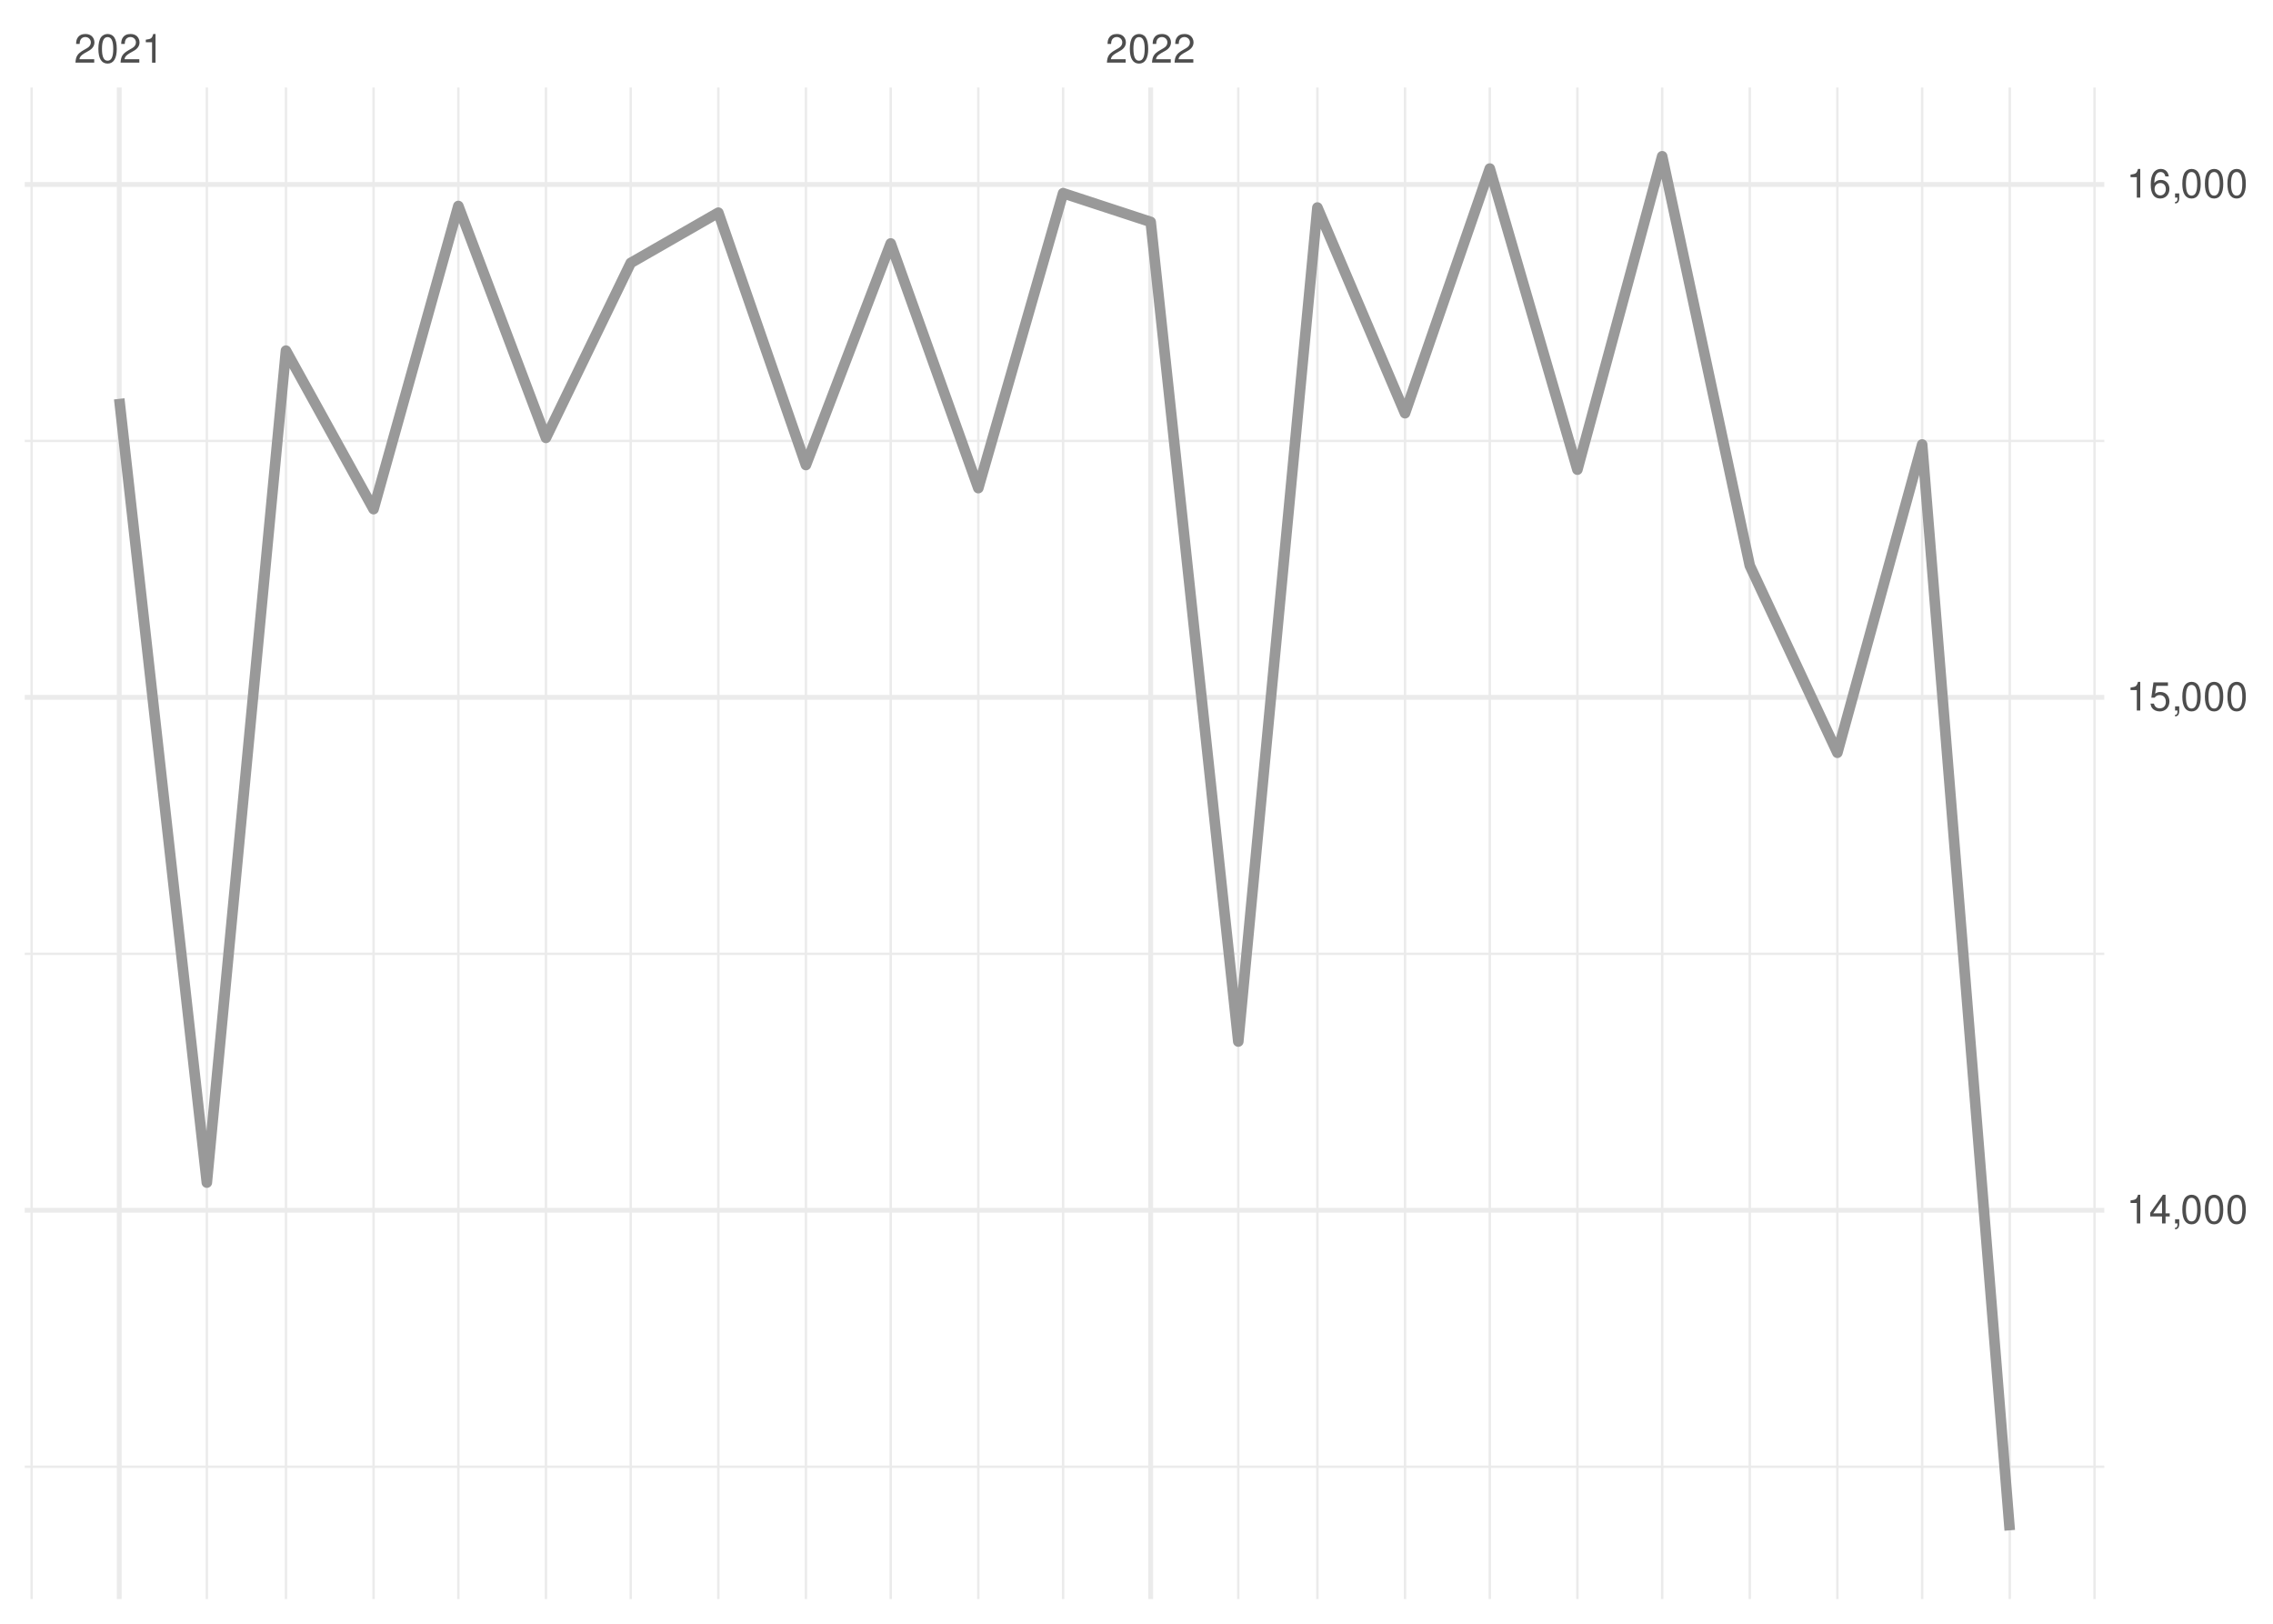
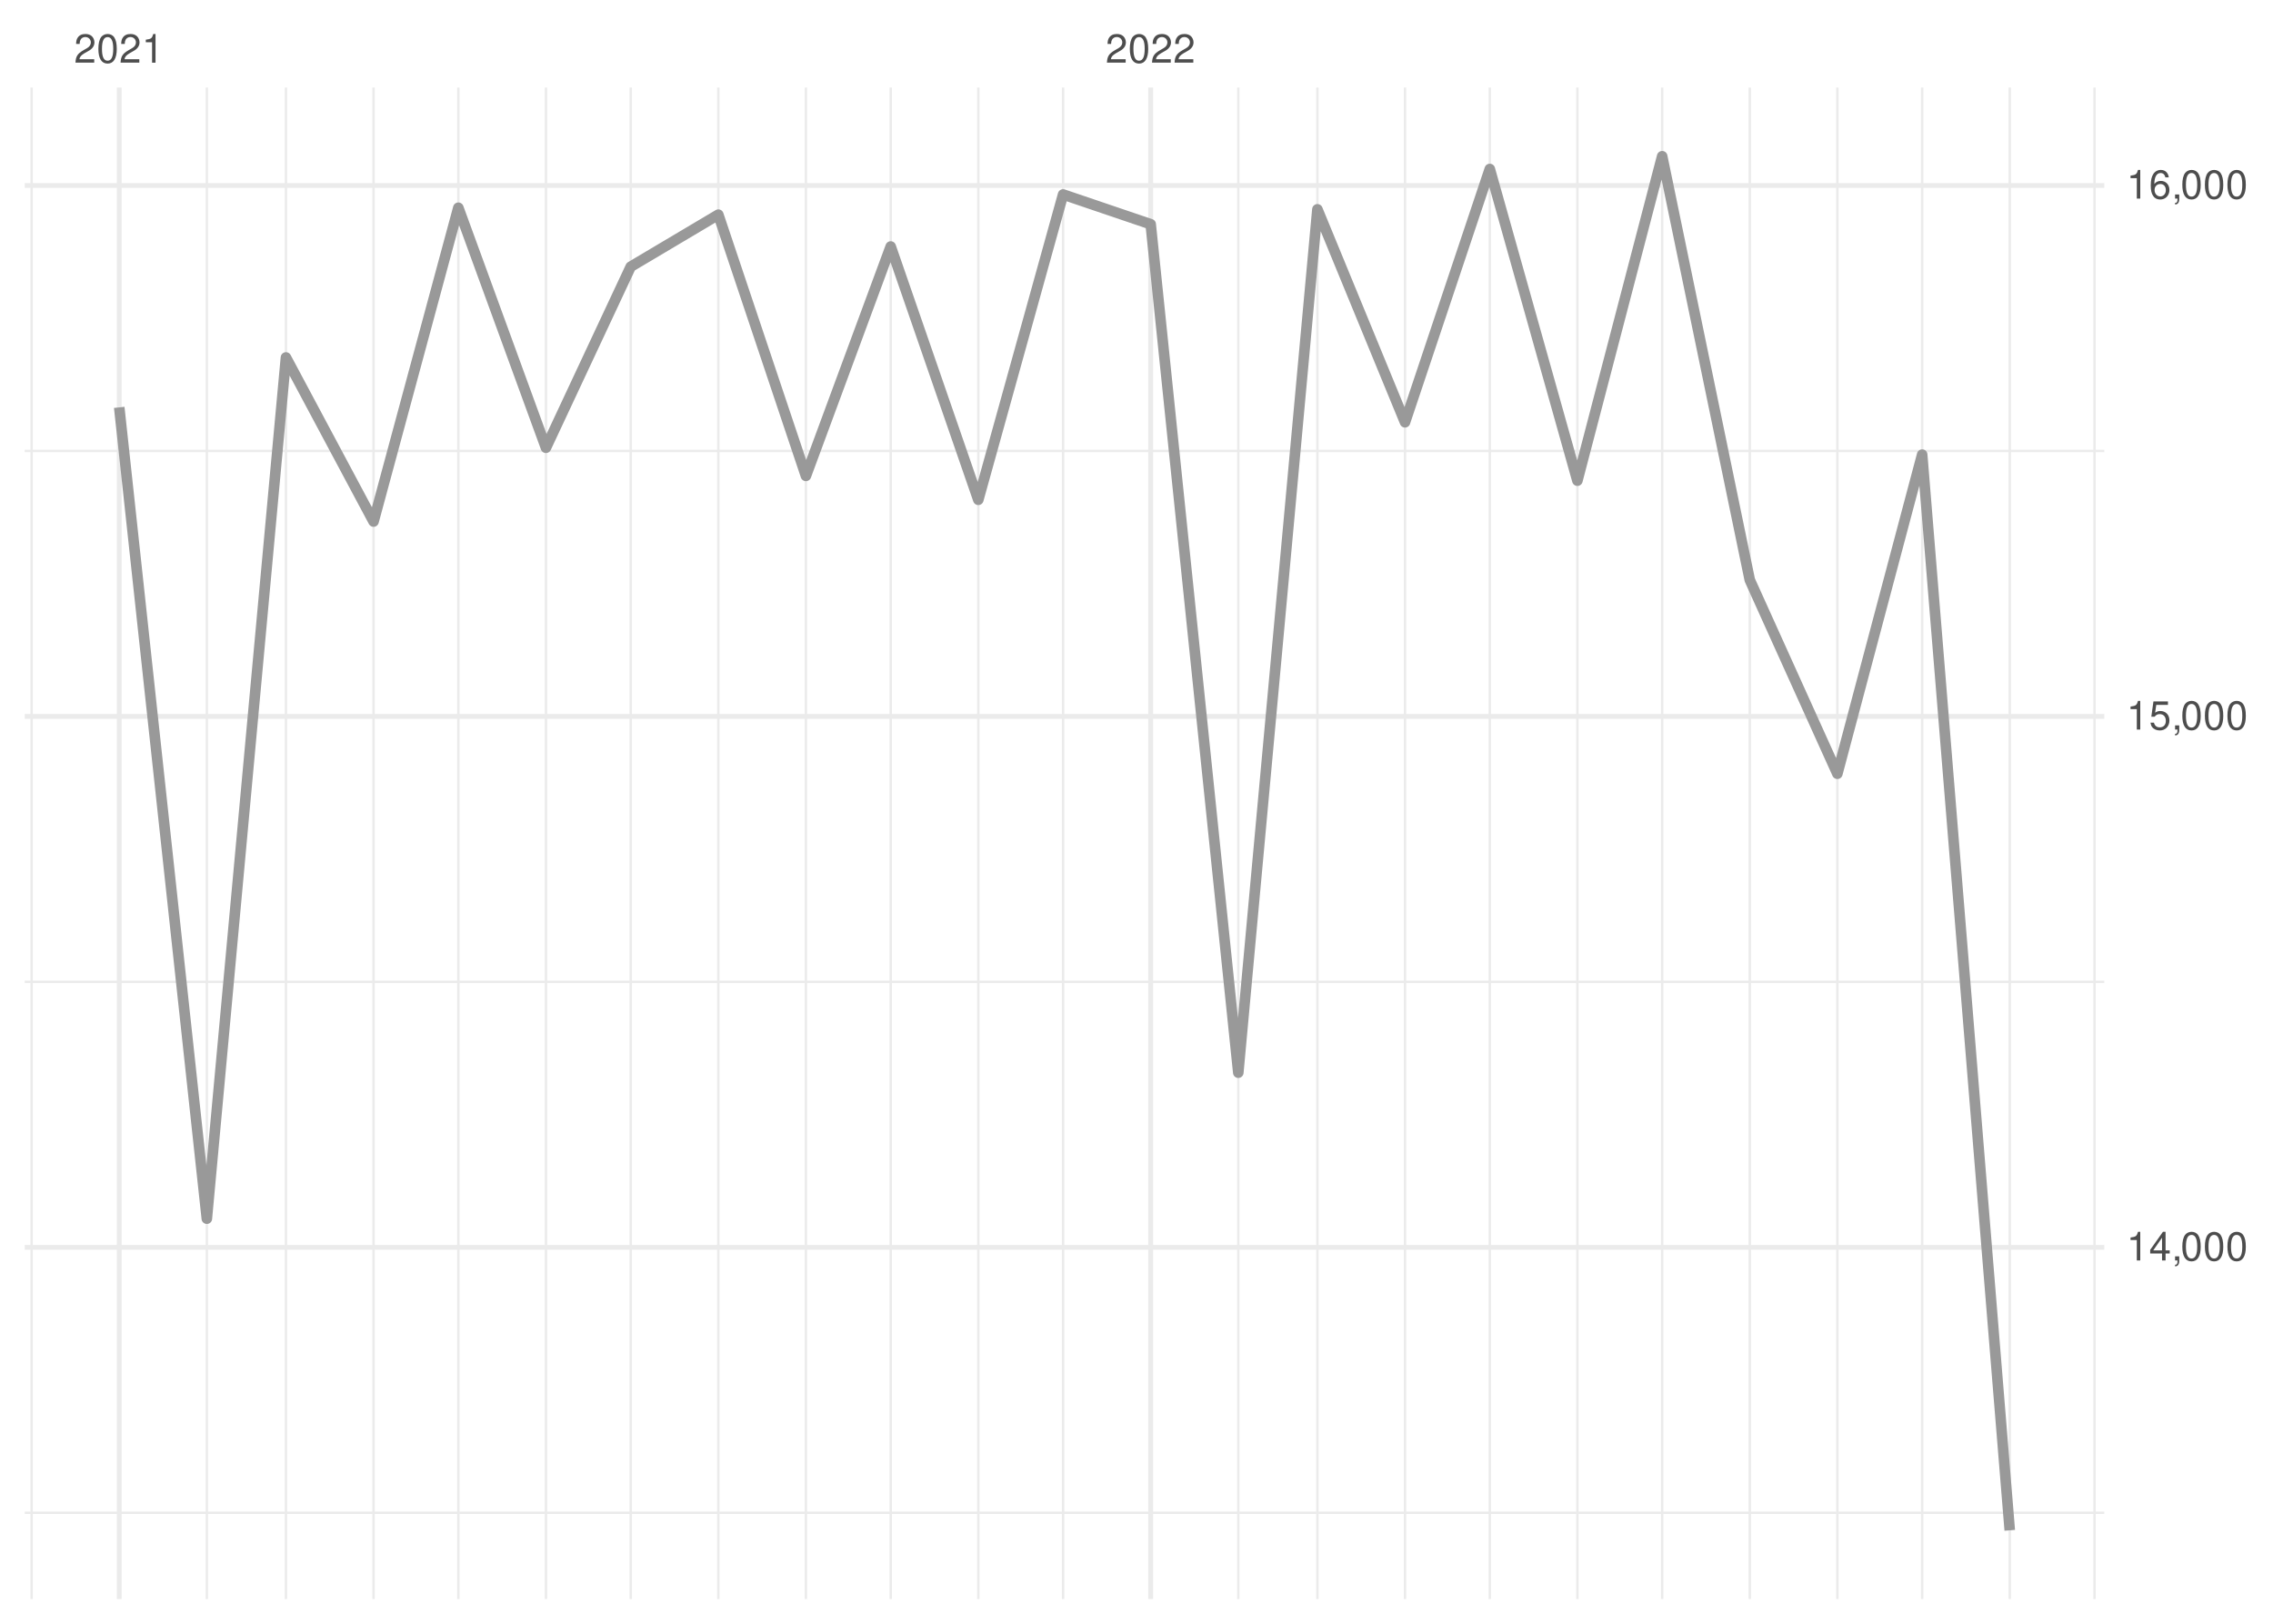
<svg xmlns="http://www.w3.org/2000/svg" xmlns:xlink="http://www.w3.org/1999/xlink" width="504pt" height="360pt" viewBox="0 0 504 360" version="1.1">
  <defs>
    <g>
      <symbol overflow="visible" id="glyph0-0">
        <path style="stroke:none;" d="" />
      </symbol>
      <symbol overflow="visible" id="glyph0-1">
        <path style="stroke:none;" d="M 4.453 -0.766 L 1.172 -0.766 C 1.25 -1.297 1.531 -1.625 2.297 -2.094 L 3.172 -2.594 C 4.047 -3.062 4.5 -3.719 4.5 -4.5 C 4.5 -5.031 4.281 -5.531 3.922 -5.875 C 3.547 -6.203 3.094 -6.359 2.5 -6.359 C 1.703 -6.359 1.125 -6.078 0.781 -5.531 C 0.547 -5.203 0.453 -4.797 0.438 -4.156 L 1.219 -4.156 C 1.234 -4.594 1.297 -4.844 1.406 -5.062 C 1.594 -5.438 2 -5.688 2.469 -5.688 C 3.172 -5.688 3.703 -5.172 3.703 -4.484 C 3.703 -3.969 3.406 -3.531 2.859 -3.219 L 2.047 -2.75 C 0.75 -2 0.375 -1.406 0.297 -0.016 L 4.453 -0.016 Z M 4.453 -0.766 " />
      </symbol>
      <symbol overflow="visible" id="glyph0-2">
        <path style="stroke:none;" d="M 2.422 -6.359 C 1.844 -6.359 1.312 -6.094 0.984 -5.672 C 0.578 -5.109 0.375 -4.25 0.375 -3.078 C 0.375 -0.938 1.078 0.203 2.422 0.203 C 3.734 0.203 4.453 -0.938 4.453 -3.031 C 4.453 -4.25 4.266 -5.078 3.859 -5.672 C 3.531 -6.109 3.016 -6.359 2.422 -6.359 Z M 2.422 -5.672 C 3.25 -5.672 3.672 -4.828 3.672 -3.094 C 3.672 -1.281 3.266 -0.438 2.406 -0.438 C 1.578 -0.438 1.172 -1.312 1.172 -3.062 C 1.172 -4.828 1.578 -5.672 2.422 -5.672 Z M 2.422 -5.672 " />
      </symbol>
      <symbol overflow="visible" id="glyph0-3">
        <path style="stroke:none;" d="M 2.281 -4.531 L 2.281 0 L 3.047 0 L 3.047 -6.359 L 2.547 -6.359 C 2.266 -5.391 2.094 -5.25 0.891 -5.094 L 0.891 -4.531 Z M 2.281 -4.531 " />
      </symbol>
      <symbol overflow="visible" id="glyph0-4">
        <path style="stroke:none;" d="M 2.875 -1.547 L 2.875 0 L 3.656 0 L 3.656 -1.547 L 4.578 -1.547 L 4.578 -2.234 L 3.656 -2.234 L 3.656 -6.359 L 3.078 -6.359 L 0.25 -2.359 L 0.25 -1.547 Z M 2.875 -2.234 L 0.922 -2.234 L 2.875 -5.047 Z M 2.875 -2.234 " />
      </symbol>
      <symbol overflow="visible" id="glyph0-5">
        <path style="stroke:none;" d="M 0.766 -0.922 L 0.766 0 L 1.297 0 L 1.297 0.156 C 1.297 0.766 1.172 0.938 0.766 0.953 L 0.766 1.297 C 1.344 1.312 1.688 0.891 1.688 0.141 L 1.688 -0.922 Z M 0.766 -0.922 " />
      </symbol>
      <symbol overflow="visible" id="glyph0-6">
        <path style="stroke:none;" d="M 4.188 -6.234 L 0.969 -6.234 L 0.5 -2.844 L 1.219 -2.844 C 1.578 -3.266 1.875 -3.422 2.359 -3.422 C 3.203 -3.422 3.719 -2.844 3.719 -1.922 C 3.719 -1.031 3.203 -0.484 2.359 -0.484 C 1.688 -0.484 1.266 -0.828 1.078 -1.531 L 0.312 -1.531 C 0.406 -1.016 0.5 -0.781 0.688 -0.547 C 1.031 -0.078 1.672 0.203 2.375 0.203 C 3.641 0.203 4.516 -0.719 4.516 -2.031 C 4.516 -3.266 3.688 -4.109 2.5 -4.109 C 2.062 -4.109 1.703 -4 1.344 -3.734 L 1.594 -5.469 L 4.188 -5.469 Z M 4.188 -6.234 " />
      </symbol>
      <symbol overflow="visible" id="glyph0-7">
        <path style="stroke:none;" d="M 4.375 -4.703 C 4.234 -5.75 3.562 -6.359 2.609 -6.359 C 1.922 -6.359 1.312 -6.031 0.938 -5.453 C 0.547 -4.828 0.375 -4.062 0.375 -2.906 C 0.375 -1.828 0.531 -1.156 0.906 -0.594 C 1.234 -0.078 1.781 0.203 2.469 0.203 C 3.656 0.203 4.516 -0.688 4.516 -1.922 C 4.516 -3.094 3.719 -3.922 2.609 -3.922 C 1.984 -3.922 1.5 -3.688 1.172 -3.234 C 1.172 -4.797 1.672 -5.672 2.562 -5.672 C 3.109 -5.672 3.484 -5.328 3.609 -4.703 Z M 2.5 -3.234 C 3.25 -3.234 3.719 -2.703 3.719 -1.859 C 3.719 -1.062 3.188 -0.484 2.484 -0.484 C 1.766 -0.484 1.219 -1.094 1.219 -1.906 C 1.219 -2.688 1.734 -3.234 2.5 -3.234 Z M 2.5 -3.234 " />
      </symbol>
    </g>
    <clipPath id="clip1">
-       <path d="M 5.48 324 L 466.59 324 L 466.59 326 L 5.48 326 Z M 5.48 324 " />
+       <path d="M 5.48 335 L 466.59 335 L 466.59 336 L 5.48 336 Z M 5.48 335 " />
    </clipPath>
    <clipPath id="clip2">
-       <path d="M 5.48 211 L 466.59 211 L 466.59 212 L 5.48 212 Z M 5.48 211 " />
+       <path d="M 5.48 217 L 466.59 217 L 466.59 218 L 5.48 218 Z M 5.48 217 " />
    </clipPath>
    <clipPath id="clip3">
-       <path d="M 5.48 97 L 466.59 97 L 466.59 99 L 5.48 99 Z M 5.48 97 " />
+       <path d="M 5.48 99 L 466.59 99 L 466.59 101 L 5.48 101 Z M 5.48 99 " />
    </clipPath>
    <clipPath id="clip4">
      <path d="M 6 19.41 L 8 19.41 L 8 354.52 L 6 354.52 Z M 6 19.41 " />
    </clipPath>
    <clipPath id="clip5">
      <path d="M 45 19.41 L 47 19.41 L 47 354.52 L 45 354.52 Z M 45 19.41 " />
    </clipPath>
    <clipPath id="clip6">
      <path d="M 63 19.41 L 64 19.41 L 64 354.52 L 63 354.52 Z M 63 19.41 " />
    </clipPath>
    <clipPath id="clip7">
      <path d="M 82 19.41 L 84 19.41 L 84 354.52 L 82 354.52 Z M 82 19.41 " />
    </clipPath>
    <clipPath id="clip8">
      <path d="M 101 19.41 L 102 19.41 L 102 354.52 L 101 354.52 Z M 101 19.41 " />
    </clipPath>
    <clipPath id="clip9">
      <path d="M 120 19.41 L 122 19.41 L 122 354.52 L 120 354.52 Z M 120 19.41 " />
    </clipPath>
    <clipPath id="clip10">
      <path d="M 139 19.41 L 141 19.41 L 141 354.52 L 139 354.52 Z M 139 19.41 " />
    </clipPath>
    <clipPath id="clip11">
      <path d="M 159 19.41 L 160 19.41 L 160 354.52 L 159 354.52 Z M 159 19.41 " />
    </clipPath>
    <clipPath id="clip12">
      <path d="M 178 19.41 L 179 19.41 L 179 354.52 L 178 354.52 Z M 178 19.41 " />
    </clipPath>
    <clipPath id="clip13">
      <path d="M 197 19.41 L 198 19.41 L 198 354.52 L 197 354.52 Z M 197 19.41 " />
    </clipPath>
    <clipPath id="clip14">
      <path d="M 216 19.41 L 218 19.41 L 218 354.52 L 216 354.52 Z M 216 19.41 " />
    </clipPath>
    <clipPath id="clip15">
      <path d="M 235 19.41 L 236 19.41 L 236 354.52 L 235 354.52 Z M 235 19.41 " />
    </clipPath>
    <clipPath id="clip16">
      <path d="M 274 19.41 L 275 19.41 L 275 354.52 L 274 354.52 Z M 274 19.41 " />
    </clipPath>
    <clipPath id="clip17">
      <path d="M 291 19.41 L 293 19.41 L 293 354.52 L 291 354.52 Z M 291 19.41 " />
    </clipPath>
    <clipPath id="clip18">
      <path d="M 311 19.41 L 312 19.41 L 312 354.52 L 311 354.52 Z M 311 19.41 " />
    </clipPath>
    <clipPath id="clip19">
      <path d="M 330 19.41 L 331 19.41 L 331 354.52 L 330 354.52 Z M 330 19.41 " />
    </clipPath>
    <clipPath id="clip20">
      <path d="M 349 19.41 L 351 19.41 L 351 354.52 L 349 354.52 Z M 349 19.41 " />
    </clipPath>
    <clipPath id="clip21">
      <path d="M 368 19.41 L 369 19.41 L 369 354.52 L 368 354.52 Z M 368 19.41 " />
    </clipPath>
    <clipPath id="clip22">
      <path d="M 387 19.41 L 389 19.41 L 389 354.52 L 387 354.52 Z M 387 19.41 " />
    </clipPath>
    <clipPath id="clip23">
      <path d="M 407 19.41 L 408 19.41 L 408 354.52 L 407 354.52 Z M 407 19.41 " />
    </clipPath>
    <clipPath id="clip24">
      <path d="M 425 19.41 L 427 19.41 L 427 354.52 L 425 354.52 Z M 425 19.41 " />
    </clipPath>
    <clipPath id="clip25">
      <path d="M 445 19.41 L 446 19.41 L 446 354.52 L 445 354.52 Z M 445 19.41 " />
    </clipPath>
    <clipPath id="clip26">
      <path d="M 464 19.41 L 465 19.41 L 465 354.52 L 464 354.52 Z M 464 19.41 " />
    </clipPath>
    <clipPath id="clip27">
-       <path d="M 5.48 267 L 466.59 267 L 466.59 269 L 5.48 269 Z M 5.48 267 " />
+       <path d="M 5.48 276 L 466.59 276 L 466.59 278 L 5.48 278 Z M 5.48 276 " />
    </clipPath>
    <clipPath id="clip28">
-       <path d="M 5.48 154 L 466.59 154 L 466.59 156 L 5.48 156 Z M 5.48 154 " />
+       <path d="M 5.48 158 L 466.59 158 L 466.59 160 L 5.48 160 Z M 5.48 158 " />
    </clipPath>
    <clipPath id="clip29">
      <path d="M 5.48 40 L 466.59 40 L 466.59 42 L 5.48 42 Z M 5.48 40 " />
    </clipPath>
    <clipPath id="clip30">
      <path d="M 25 19.41 L 27 19.41 L 27 354.52 L 25 354.52 Z M 25 19.41 " />
    </clipPath>
    <clipPath id="clip31">
      <path d="M 254 19.41 L 256 19.41 L 256 354.52 L 254 354.52 Z M 254 19.41 " />
    </clipPath>
  </defs>
  <g id="surface26">
    <rect x="0" y="0" width="504" height="360" style="fill:rgb(100%,100%,100%);fill-opacity:1;stroke:none;" />
    <g clip-path="url(#clip1)" clip-rule="nonzero">
-       <path style="fill:none;stroke-width:0.533;stroke-linecap:butt;stroke-linejoin:round;stroke:rgb(92.157%,92.157%,92.157%);stroke-opacity:1;stroke-miterlimit:10;" d="M 5.48 325.188 L 466.59 325.188 " />
+       <path style="fill:none;stroke-width:0.533;stroke-linecap:butt;stroke-linejoin:round;stroke:rgb(92.157%,92.157%,92.157%);stroke-opacity:1;stroke-miterlimit:10;" d="M 5.48 335.402 L 466.59 335.402 " />
    </g>
    <g clip-path="url(#clip2)" clip-rule="nonzero">
-       <path style="fill:none;stroke-width:0.533;stroke-linecap:butt;stroke-linejoin:round;stroke:rgb(92.157%,92.157%,92.157%);stroke-opacity:1;stroke-miterlimit:10;" d="M 5.48 211.473 L 466.59 211.473 " />
+       <path style="fill:none;stroke-width:0.533;stroke-linecap:butt;stroke-linejoin:round;stroke:rgb(92.157%,92.157%,92.157%);stroke-opacity:1;stroke-miterlimit:10;" d="M 5.48 217.688 L 466.59 217.688 " />
    </g>
    <g clip-path="url(#clip3)" clip-rule="nonzero">
-       <path style="fill:none;stroke-width:0.533;stroke-linecap:butt;stroke-linejoin:round;stroke:rgb(92.157%,92.157%,92.157%);stroke-opacity:1;stroke-miterlimit:10;" d="M 5.48 97.754 L 466.59 97.754 " />
+       <path style="fill:none;stroke-width:0.533;stroke-linecap:butt;stroke-linejoin:round;stroke:rgb(92.157%,92.157%,92.157%);stroke-opacity:1;stroke-miterlimit:10;" d="M 5.48 99.977 L 466.59 99.977 " />
    </g>
    <g clip-path="url(#clip4)" clip-rule="nonzero">
      <path style="fill:none;stroke-width:0.533;stroke-linecap:butt;stroke-linejoin:round;stroke:rgb(92.157%,92.157%,92.157%);stroke-opacity:1;stroke-miterlimit:10;" d="M 7.016 354.52 L 7.016 19.41 " />
    </g>
    <g clip-path="url(#clip5)" clip-rule="nonzero">
      <path style="fill:none;stroke-width:0.533;stroke-linecap:butt;stroke-linejoin:round;stroke:rgb(92.157%,92.157%,92.157%);stroke-opacity:1;stroke-miterlimit:10;" d="M 45.863 354.52 L 45.863 19.41 " />
    </g>
    <g clip-path="url(#clip6)" clip-rule="nonzero">
      <path style="fill:none;stroke-width:0.533;stroke-linecap:butt;stroke-linejoin:round;stroke:rgb(92.157%,92.157%,92.157%);stroke-opacity:1;stroke-miterlimit:10;" d="M 63.406 354.52 L 63.406 19.41 " />
    </g>
    <g clip-path="url(#clip7)" clip-rule="nonzero">
      <path style="fill:none;stroke-width:0.533;stroke-linecap:butt;stroke-linejoin:round;stroke:rgb(92.157%,92.157%,92.157%);stroke-opacity:1;stroke-miterlimit:10;" d="M 82.832 354.52 L 82.832 19.41 " />
    </g>
    <g clip-path="url(#clip8)" clip-rule="nonzero">
      <path style="fill:none;stroke-width:0.533;stroke-linecap:butt;stroke-linejoin:round;stroke:rgb(92.157%,92.157%,92.157%);stroke-opacity:1;stroke-miterlimit:10;" d="M 101.629 354.52 L 101.629 19.41 " />
    </g>
    <g clip-path="url(#clip9)" clip-rule="nonzero">
      <path style="fill:none;stroke-width:0.533;stroke-linecap:butt;stroke-linejoin:round;stroke:rgb(92.157%,92.157%,92.157%);stroke-opacity:1;stroke-miterlimit:10;" d="M 121.055 354.52 L 121.055 19.41 " />
    </g>
    <g clip-path="url(#clip10)" clip-rule="nonzero">
      <path style="fill:none;stroke-width:0.533;stroke-linecap:butt;stroke-linejoin:round;stroke:rgb(92.157%,92.157%,92.157%);stroke-opacity:1;stroke-miterlimit:10;" d="M 139.852 354.52 L 139.852 19.41 " />
    </g>
    <g clip-path="url(#clip11)" clip-rule="nonzero">
      <path style="fill:none;stroke-width:0.533;stroke-linecap:butt;stroke-linejoin:round;stroke:rgb(92.157%,92.157%,92.157%);stroke-opacity:1;stroke-miterlimit:10;" d="M 159.277 354.52 L 159.277 19.41 " />
    </g>
    <g clip-path="url(#clip12)" clip-rule="nonzero">
      <path style="fill:none;stroke-width:0.533;stroke-linecap:butt;stroke-linejoin:round;stroke:rgb(92.157%,92.157%,92.157%);stroke-opacity:1;stroke-miterlimit:10;" d="M 178.699 354.52 L 178.699 19.41 " />
    </g>
    <g clip-path="url(#clip13)" clip-rule="nonzero">
      <path style="fill:none;stroke-width:0.533;stroke-linecap:butt;stroke-linejoin:round;stroke:rgb(92.157%,92.157%,92.157%);stroke-opacity:1;stroke-miterlimit:10;" d="M 197.5 354.52 L 197.5 19.41 " />
    </g>
    <g clip-path="url(#clip14)" clip-rule="nonzero">
      <path style="fill:none;stroke-width:0.533;stroke-linecap:butt;stroke-linejoin:round;stroke:rgb(92.157%,92.157%,92.157%);stroke-opacity:1;stroke-miterlimit:10;" d="M 216.922 354.52 L 216.922 19.41 " />
    </g>
    <g clip-path="url(#clip15)" clip-rule="nonzero">
      <path style="fill:none;stroke-width:0.533;stroke-linecap:butt;stroke-linejoin:round;stroke:rgb(92.157%,92.157%,92.157%);stroke-opacity:1;stroke-miterlimit:10;" d="M 235.723 354.52 L 235.723 19.41 " />
    </g>
    <g clip-path="url(#clip16)" clip-rule="nonzero">
      <path style="fill:none;stroke-width:0.533;stroke-linecap:butt;stroke-linejoin:round;stroke:rgb(92.157%,92.157%,92.157%);stroke-opacity:1;stroke-miterlimit:10;" d="M 274.57 354.52 L 274.57 19.41 " />
    </g>
    <g clip-path="url(#clip17)" clip-rule="nonzero">
      <path style="fill:none;stroke-width:0.533;stroke-linecap:butt;stroke-linejoin:round;stroke:rgb(92.157%,92.157%,92.157%);stroke-opacity:1;stroke-miterlimit:10;" d="M 292.113 354.52 L 292.113 19.41 " />
    </g>
    <g clip-path="url(#clip18)" clip-rule="nonzero">
      <path style="fill:none;stroke-width:0.533;stroke-linecap:butt;stroke-linejoin:round;stroke:rgb(92.157%,92.157%,92.157%);stroke-opacity:1;stroke-miterlimit:10;" d="M 311.539 354.52 L 311.539 19.41 " />
    </g>
    <g clip-path="url(#clip19)" clip-rule="nonzero">
      <path style="fill:none;stroke-width:0.533;stroke-linecap:butt;stroke-linejoin:round;stroke:rgb(92.157%,92.157%,92.157%);stroke-opacity:1;stroke-miterlimit:10;" d="M 330.336 354.52 L 330.336 19.41 " />
    </g>
    <g clip-path="url(#clip20)" clip-rule="nonzero">
      <path style="fill:none;stroke-width:0.533;stroke-linecap:butt;stroke-linejoin:round;stroke:rgb(92.157%,92.157%,92.157%);stroke-opacity:1;stroke-miterlimit:10;" d="M 349.762 354.52 L 349.762 19.41 " />
    </g>
    <g clip-path="url(#clip21)" clip-rule="nonzero">
      <path style="fill:none;stroke-width:0.533;stroke-linecap:butt;stroke-linejoin:round;stroke:rgb(92.157%,92.157%,92.157%);stroke-opacity:1;stroke-miterlimit:10;" d="M 368.559 354.52 L 368.559 19.41 " />
    </g>
    <g clip-path="url(#clip22)" clip-rule="nonzero">
      <path style="fill:none;stroke-width:0.533;stroke-linecap:butt;stroke-linejoin:round;stroke:rgb(92.157%,92.157%,92.157%);stroke-opacity:1;stroke-miterlimit:10;" d="M 387.984 354.52 L 387.984 19.41 " />
    </g>
    <g clip-path="url(#clip23)" clip-rule="nonzero">
      <path style="fill:none;stroke-width:0.533;stroke-linecap:butt;stroke-linejoin:round;stroke:rgb(92.157%,92.157%,92.157%);stroke-opacity:1;stroke-miterlimit:10;" d="M 407.406 354.52 L 407.406 19.41 " />
    </g>
    <g clip-path="url(#clip24)" clip-rule="nonzero">
      <path style="fill:none;stroke-width:0.533;stroke-linecap:butt;stroke-linejoin:round;stroke:rgb(92.157%,92.157%,92.157%);stroke-opacity:1;stroke-miterlimit:10;" d="M 426.207 354.52 L 426.207 19.41 " />
    </g>
    <g clip-path="url(#clip25)" clip-rule="nonzero">
      <path style="fill:none;stroke-width:0.533;stroke-linecap:butt;stroke-linejoin:round;stroke:rgb(92.157%,92.157%,92.157%);stroke-opacity:1;stroke-miterlimit:10;" d="M 445.629 354.52 L 445.629 19.41 " />
    </g>
    <g clip-path="url(#clip26)" clip-rule="nonzero">
      <path style="fill:none;stroke-width:0.533;stroke-linecap:butt;stroke-linejoin:round;stroke:rgb(92.157%,92.157%,92.157%);stroke-opacity:1;stroke-miterlimit:10;" d="M 464.426 354.52 L 464.426 19.41 " />
    </g>
    <g clip-path="url(#clip27)" clip-rule="nonzero">
-       <path style="fill:none;stroke-width:1.067;stroke-linecap:butt;stroke-linejoin:round;stroke:rgb(92.157%,92.157%,92.157%);stroke-opacity:1;stroke-miterlimit:10;" d="M 5.48 268.328 L 466.59 268.328 " />
+       <path style="fill:none;stroke-width:1.067;stroke-linecap:butt;stroke-linejoin:round;stroke:rgb(92.157%,92.157%,92.157%);stroke-opacity:1;stroke-miterlimit:10;" d="M 5.48 276.547 L 466.59 276.547 " />
    </g>
    <g clip-path="url(#clip28)" clip-rule="nonzero">
-       <path style="fill:none;stroke-width:1.067;stroke-linecap:butt;stroke-linejoin:round;stroke:rgb(92.157%,92.157%,92.157%);stroke-opacity:1;stroke-miterlimit:10;" d="M 5.48 154.613 L 466.59 154.613 " />
+       <path style="fill:none;stroke-width:1.067;stroke-linecap:butt;stroke-linejoin:round;stroke:rgb(92.157%,92.157%,92.157%);stroke-opacity:1;stroke-miterlimit:10;" d="M 5.48 158.832 L 466.59 158.832 " />
    </g>
    <g clip-path="url(#clip29)" clip-rule="nonzero">
-       <path style="fill:none;stroke-width:1.067;stroke-linecap:butt;stroke-linejoin:round;stroke:rgb(92.157%,92.157%,92.157%);stroke-opacity:1;stroke-miterlimit:10;" d="M 5.48 40.898 L 466.59 40.898 " />
+       <path style="fill:none;stroke-width:1.067;stroke-linecap:butt;stroke-linejoin:round;stroke:rgb(92.157%,92.157%,92.157%);stroke-opacity:1;stroke-miterlimit:10;" d="M 5.48 41.117 L 466.59 41.117 " />
    </g>
    <g clip-path="url(#clip30)" clip-rule="nonzero">
      <path style="fill:none;stroke-width:1.067;stroke-linecap:butt;stroke-linejoin:round;stroke:rgb(92.157%,92.157%,92.157%);stroke-opacity:1;stroke-miterlimit:10;" d="M 26.438 354.52 L 26.438 19.41 " />
    </g>
    <g clip-path="url(#clip31)" clip-rule="nonzero">
      <path style="fill:none;stroke-width:1.067;stroke-linecap:butt;stroke-linejoin:round;stroke:rgb(92.157%,92.157%,92.157%);stroke-opacity:1;stroke-miterlimit:10;" d="M 255.145 354.52 L 255.145 19.41 " />
    </g>
-     <path style="fill:none;stroke-width:2.347;stroke-linecap:butt;stroke-linejoin:round;stroke:rgb(60%,60%,60%);stroke-opacity:1;stroke-miterlimit:10;" d="M 26.438 88.43 L 45.863 262.188 L 63.406 77.742 L 82.832 112.879 L 101.629 45.672 L 121.055 97.074 L 139.852 58.297 L 159.277 47.152 L 178.699 103.102 L 197.5 53.977 L 216.922 108.219 L 235.723 42.832 L 255.145 49.199 L 274.57 230.918 L 292.113 46.016 L 311.539 91.613 L 330.336 37.371 L 349.762 104.125 L 368.559 34.645 L 387.984 125.387 L 407.406 166.895 L 426.207 98.551 L 445.629 339.289 " />
+     <path style="fill:none;stroke-width:2.347;stroke-linecap:butt;stroke-linejoin:round;stroke:rgb(60%,60%,60%);stroke-opacity:1;stroke-miterlimit:10;" d="M 26.438 90.32 L 45.863 270.191 L 63.406 79.258 L 82.832 115.629 L 101.629 46.062 L 121.055 99.27 L 139.852 59.129 L 159.277 47.594 L 178.699 105.508 L 197.5 54.656 L 216.922 110.805 L 235.723 43.117 L 255.145 49.711 L 274.57 237.82 L 292.113 46.414 L 311.539 93.617 L 330.336 37.469 L 349.762 106.566 L 368.559 34.645 L 387.984 128.578 L 407.406 171.547 L 426.207 100.797 L 445.629 339.289 " />
    <g style="fill:rgb(30.196%,30.196%,30.196%);fill-opacity:1;">
      <use xlink:href="#glyph0-1" x="16.438" y="13.896" />
      <use xlink:href="#glyph0-2" x="21.438" y="13.896" />
      <use xlink:href="#glyph0-1" x="26.438" y="13.896" />
      <use xlink:href="#glyph0-3" x="31.438" y="13.896" />
    </g>
    <g style="fill:rgb(30.196%,30.196%,30.196%);fill-opacity:1;">
      <use xlink:href="#glyph0-1" x="245.145" y="13.896" />
      <use xlink:href="#glyph0-2" x="250.145" y="13.896" />
      <use xlink:href="#glyph0-1" x="255.145" y="13.896" />
      <use xlink:href="#glyph0-1" x="260.145" y="13.896" />
    </g>
    <g style="fill:rgb(30.196%,30.196%,30.196%);fill-opacity:1;">
-       <use xlink:href="#glyph0-3" x="471.52" y="271.243" />
-       <use xlink:href="#glyph0-4" x="476.52" y="271.243" />
-       <use xlink:href="#glyph0-5" x="481.52" y="271.243" />
-       <use xlink:href="#glyph0-2" x="483.52" y="271.243" />
-       <use xlink:href="#glyph0-2" x="488.52" y="271.243" />
-       <use xlink:href="#glyph0-2" x="493.52" y="271.243" />
-     </g>
-     <g style="fill:rgb(30.196%,30.196%,30.196%);fill-opacity:1;">
-       <use xlink:href="#glyph0-3" x="471.52" y="157.528" />
-       <use xlink:href="#glyph0-6" x="476.52" y="157.528" />
-       <use xlink:href="#glyph0-5" x="481.52" y="157.528" />
-       <use xlink:href="#glyph0-2" x="483.52" y="157.528" />
-       <use xlink:href="#glyph0-2" x="488.52" y="157.528" />
-       <use xlink:href="#glyph0-2" x="493.52" y="157.528" />
-     </g>
-     <g style="fill:rgb(30.196%,30.196%,30.196%);fill-opacity:1;">
-       <use xlink:href="#glyph0-3" x="471.52" y="43.813" />
-       <use xlink:href="#glyph0-7" x="476.52" y="43.813" />
-       <use xlink:href="#glyph0-5" x="481.52" y="43.813" />
-       <use xlink:href="#glyph0-2" x="483.52" y="43.813" />
-       <use xlink:href="#glyph0-2" x="488.52" y="43.813" />
-       <use xlink:href="#glyph0-2" x="493.52" y="43.813" />
+       <use xlink:href="#glyph0-3" x="471.52" y="279.462" />
+       <use xlink:href="#glyph0-4" x="476.52" y="279.462" />
+       <use xlink:href="#glyph0-5" x="481.52" y="279.462" />
+       <use xlink:href="#glyph0-2" x="483.52" y="279.462" />
+       <use xlink:href="#glyph0-2" x="488.52" y="279.462" />
+       <use xlink:href="#glyph0-2" x="493.52" y="279.462" />
+     </g>
+     <g style="fill:rgb(30.196%,30.196%,30.196%);fill-opacity:1;">
+       <use xlink:href="#glyph0-3" x="471.52" y="161.747" />
+       <use xlink:href="#glyph0-6" x="476.52" y="161.747" />
+       <use xlink:href="#glyph0-5" x="481.52" y="161.747" />
+       <use xlink:href="#glyph0-2" x="483.52" y="161.747" />
+       <use xlink:href="#glyph0-2" x="488.52" y="161.747" />
+       <use xlink:href="#glyph0-2" x="493.52" y="161.747" />
+     </g>
+     <g style="fill:rgb(30.196%,30.196%,30.196%);fill-opacity:1;">
+       <use xlink:href="#glyph0-3" x="471.52" y="44.032" />
+       <use xlink:href="#glyph0-7" x="476.52" y="44.032" />
+       <use xlink:href="#glyph0-5" x="481.52" y="44.032" />
+       <use xlink:href="#glyph0-2" x="483.52" y="44.032" />
+       <use xlink:href="#glyph0-2" x="488.52" y="44.032" />
+       <use xlink:href="#glyph0-2" x="493.52" y="44.032" />
    </g>
  </g>
</svg>
